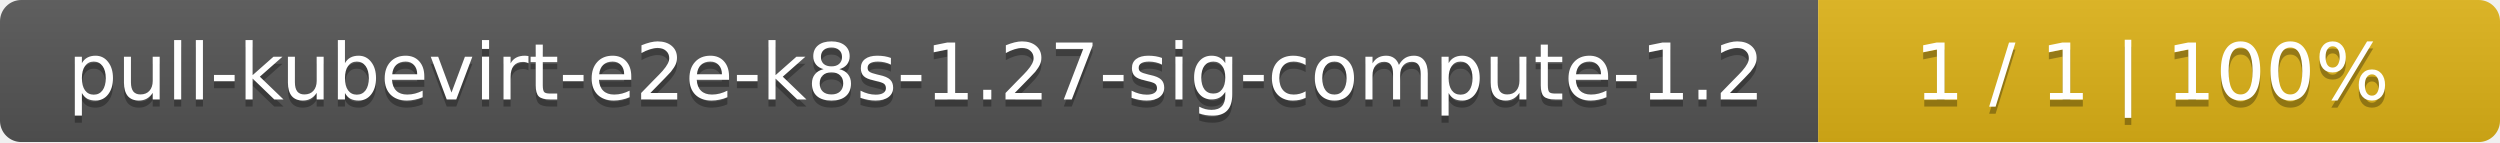
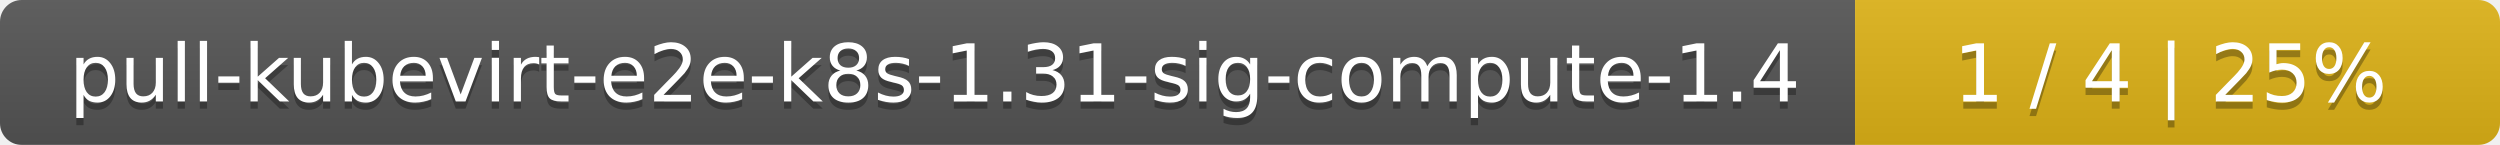
- <svg xmlns="http://www.w3.org/2000/svg" width="352" height="20">
+ <svg xmlns="http://www.w3.org/2000/svg" width="345" height="20">
  <linearGradient id="smooth" x2="0" y2="100%">
    <stop offset="0" stop-color="#bbb" stop-opacity=".1" />
    <stop offset="1" stop-opacity=".1" />
  </linearGradient>
  <mask id="round">
-     <rect width="352" height="20" rx="3" fill="#fff" />
+     <rect width="345" height="20" rx="3" fill="#fff" />
  </mask>
  <g mask="url(#round)">
    <rect width="256" height="20" fill="#555" />
-     <rect x="256" width="96" height="20" fill="#dfb317" />
-     <rect width="352" height="20" fill="url(#smooth)" />
+     <rect x="256" width="89" height="20" fill="#dfb317" />
+     <rect width="345" height="20" fill="url(#smooth)" />
  </g>
  <g fill="#fff" text-anchor="middle" font-family="DejaVu Sans,Verdana,Geneva,sans-serif" font-size="11">
-     <text x="129" y="15" fill="#010101" fill-opacity=".3">pull-kubevirt-e2e-k8s-1.27-sig-compute-1.2</text>
-     <text x="129" y="14">pull-kubevirt-e2e-k8s-1.27-sig-compute-1.2</text>
-     <text x="303" y="15" fill="#010101" fill-opacity=".3">1 / 1    |    100%</text>
-     <text x="303" y="14">1 / 1    |    100%</text>
+     <text x="129" y="15" fill="#010101" fill-opacity=".3">pull-kubevirt-e2e-k8s-1.31-sig-compute-1.4</text>
+     <text x="129" y="14">pull-kubevirt-e2e-k8s-1.31-sig-compute-1.4</text>
+     <text x="299.5" y="15" fill="#010101" fill-opacity=".3">1 / 4    |    25%</text>
+     <text x="299.5" y="14">1 / 4    |    25%</text>
  </g>
</svg>
